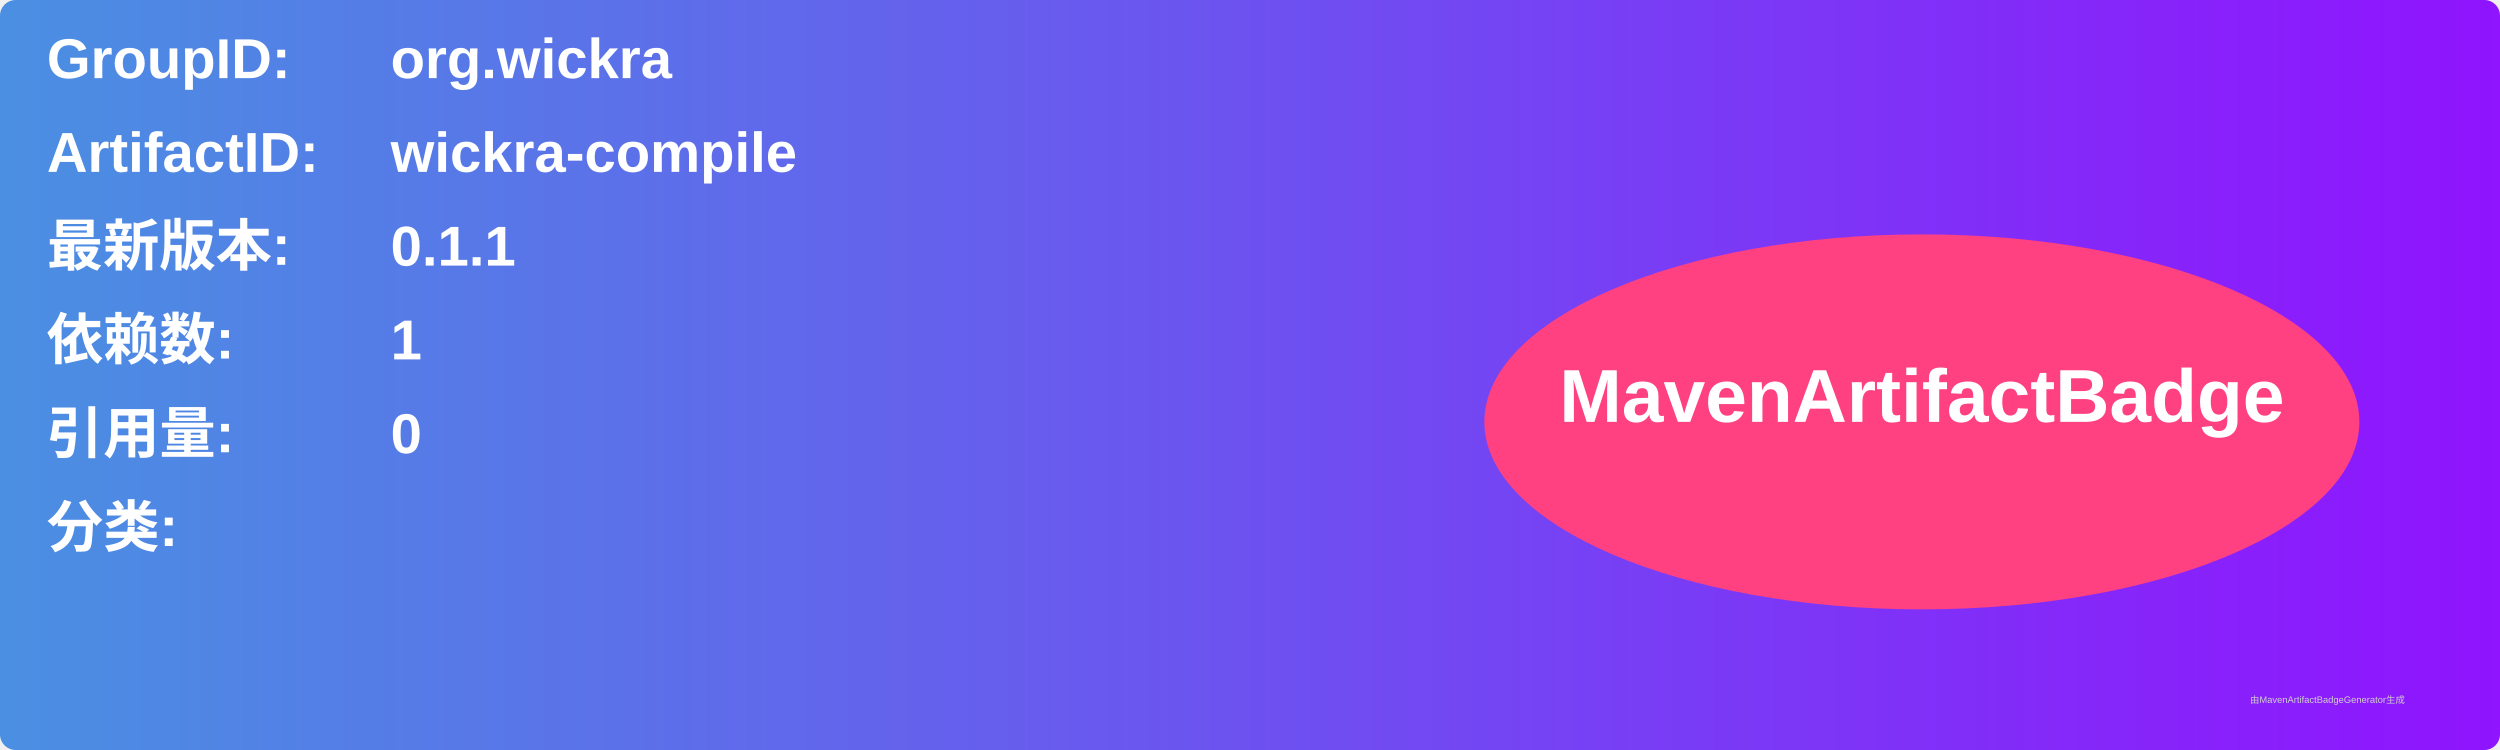
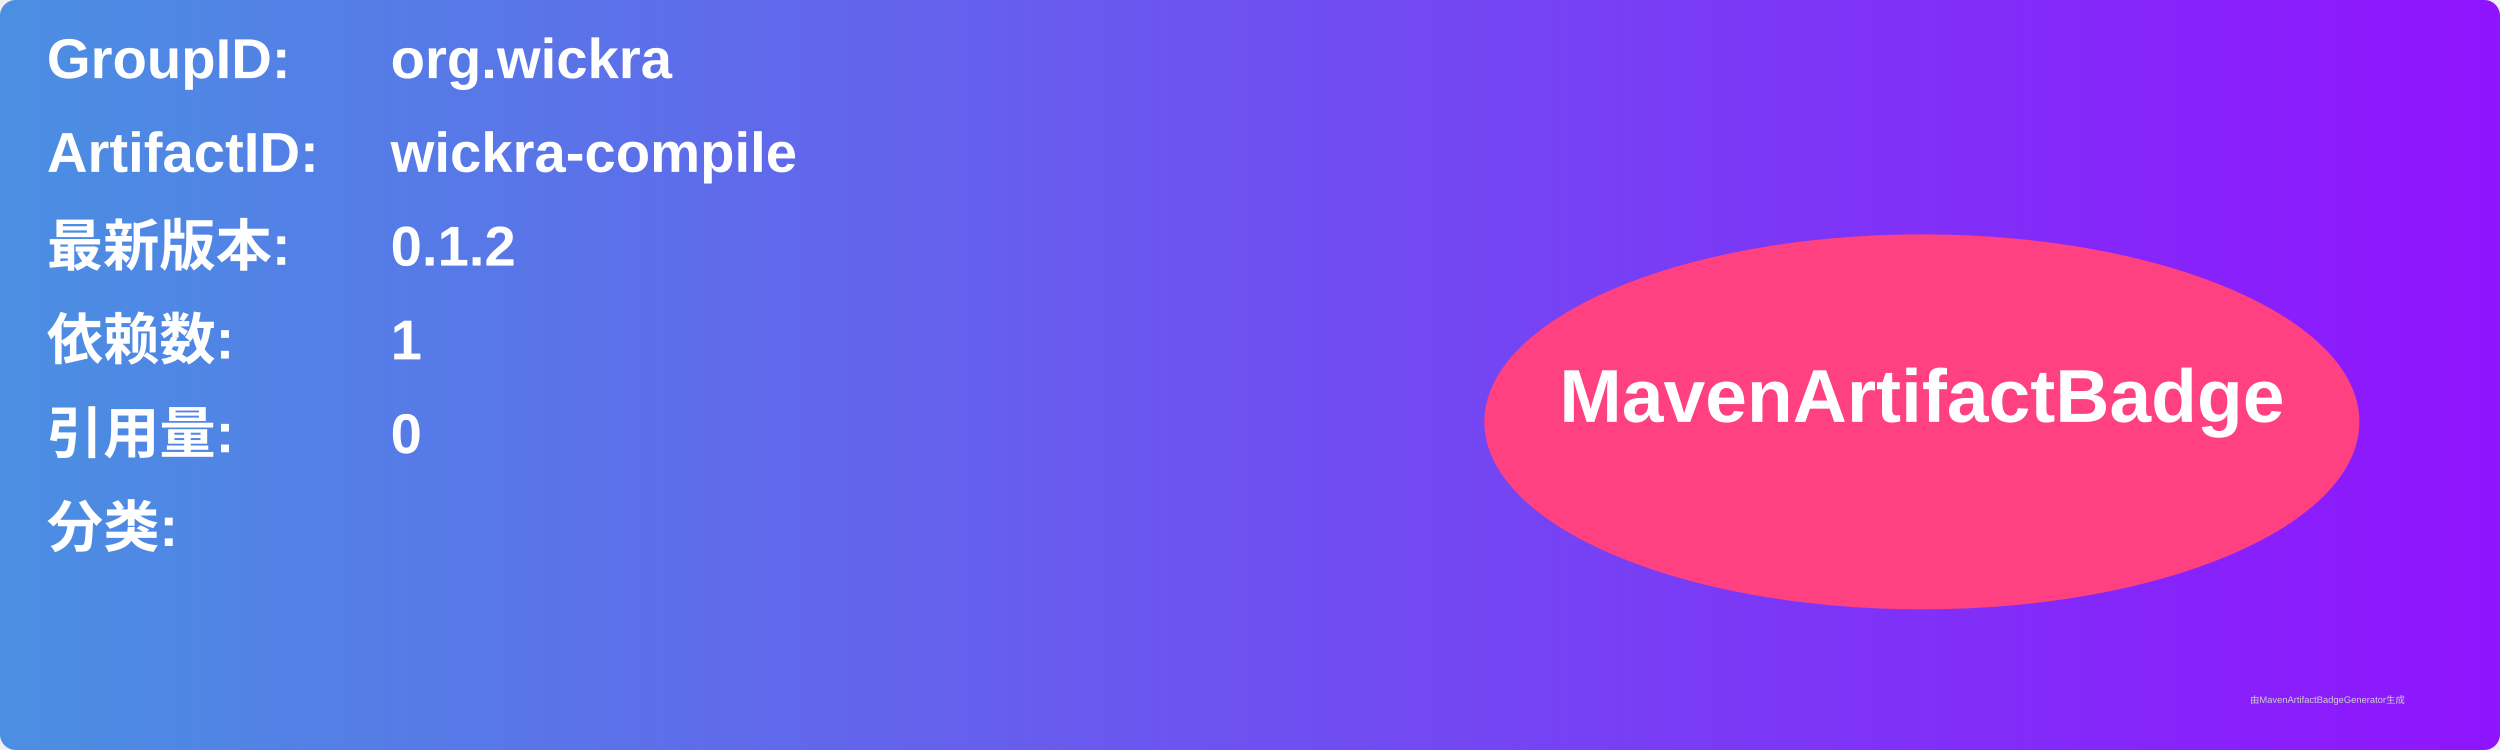
<svg xmlns="http://www.w3.org/2000/svg" width="800" height="240" viewBox="0 0 800 240">
  <linearGradient id="grad" x1="0%" y1="0%" x2="100%" y2="0%">
    <stop offset="0%" stop-color="#4a90e2" />
    <stop offset="100%" stop-color="#9013fe" />
  </linearGradient>
  <rect width="100%" height="100%" rx="5" ry="5" fill="url(#grad)" />
  <g transform="translate(15, 15)">
    <text x="0" y="10" font-family="Arial" font-size="18" fill="white" font-weight="bold" width="260">GroupID:</text>
    <text x="110" y="10" font-family="Arial" font-size="18" fill="white" font-weight="bold" width="460">org.wickra</text>
    <text x="0" y="40" font-family="Arial" font-size="18" fill="white" font-weight="bold" width="260">ArtifactID:</text>
    <text x="110" y="40" font-family="Arial" font-size="18" fill="white" font-weight="bold" width="460">wickra-compile</text>
    <text x="0" y="70" font-family="Arial" font-size="18" fill="white" font-weight="bold">最新版本:</text>
    <text x="110" y="70" font-family="Arial" font-size="18" fill="white" font-weight="bold">
-       <tspan font-weight="bold">0.1.1</tspan>
+       <tspan font-weight="bold">0.1.2</tspan>
    </text>
    <text x="0" y="100" font-family="Arial" font-size="18" fill="white" font-weight="bold">依赖数: </text>
    <text x="110" y="100" font-family="Arial" font-size="18" fill="white">
      <tspan font-weight="bold">1</tspan>
    </text>
    <text x="0" y="130" font-family="Arial" font-size="18" fill="white" font-weight="bold">引用量: </text>
    <text x="110" y="130" font-family="Arial" font-size="18" fill="white">
      <tspan font-weight="bold">0</tspan>
    </text>
    <text x="0" y="160" font-family="Arial" font-size="18" fill="white" font-weight="bold">分类:</text>
    <text x="10" y="190" font-family="Arial" font-size="10" fill="white">
      <tspan font-weight="bold" />
    </text>
    <ellipse cx="600" cy="120" rx="140" ry="60" fill="#ff4081" />
    <text x="600" y="120" text-anchor="middle" font-family="Arial" font-size="24" fill="white" font-weight="bold">MavenArtifactBadge</text>
  </g>
  <text x="720" y="225" font-family="Arial" font-size="3" fill="#d0d0d0">由MavenArtifactBadgeGenerator生成</text>
</svg>
